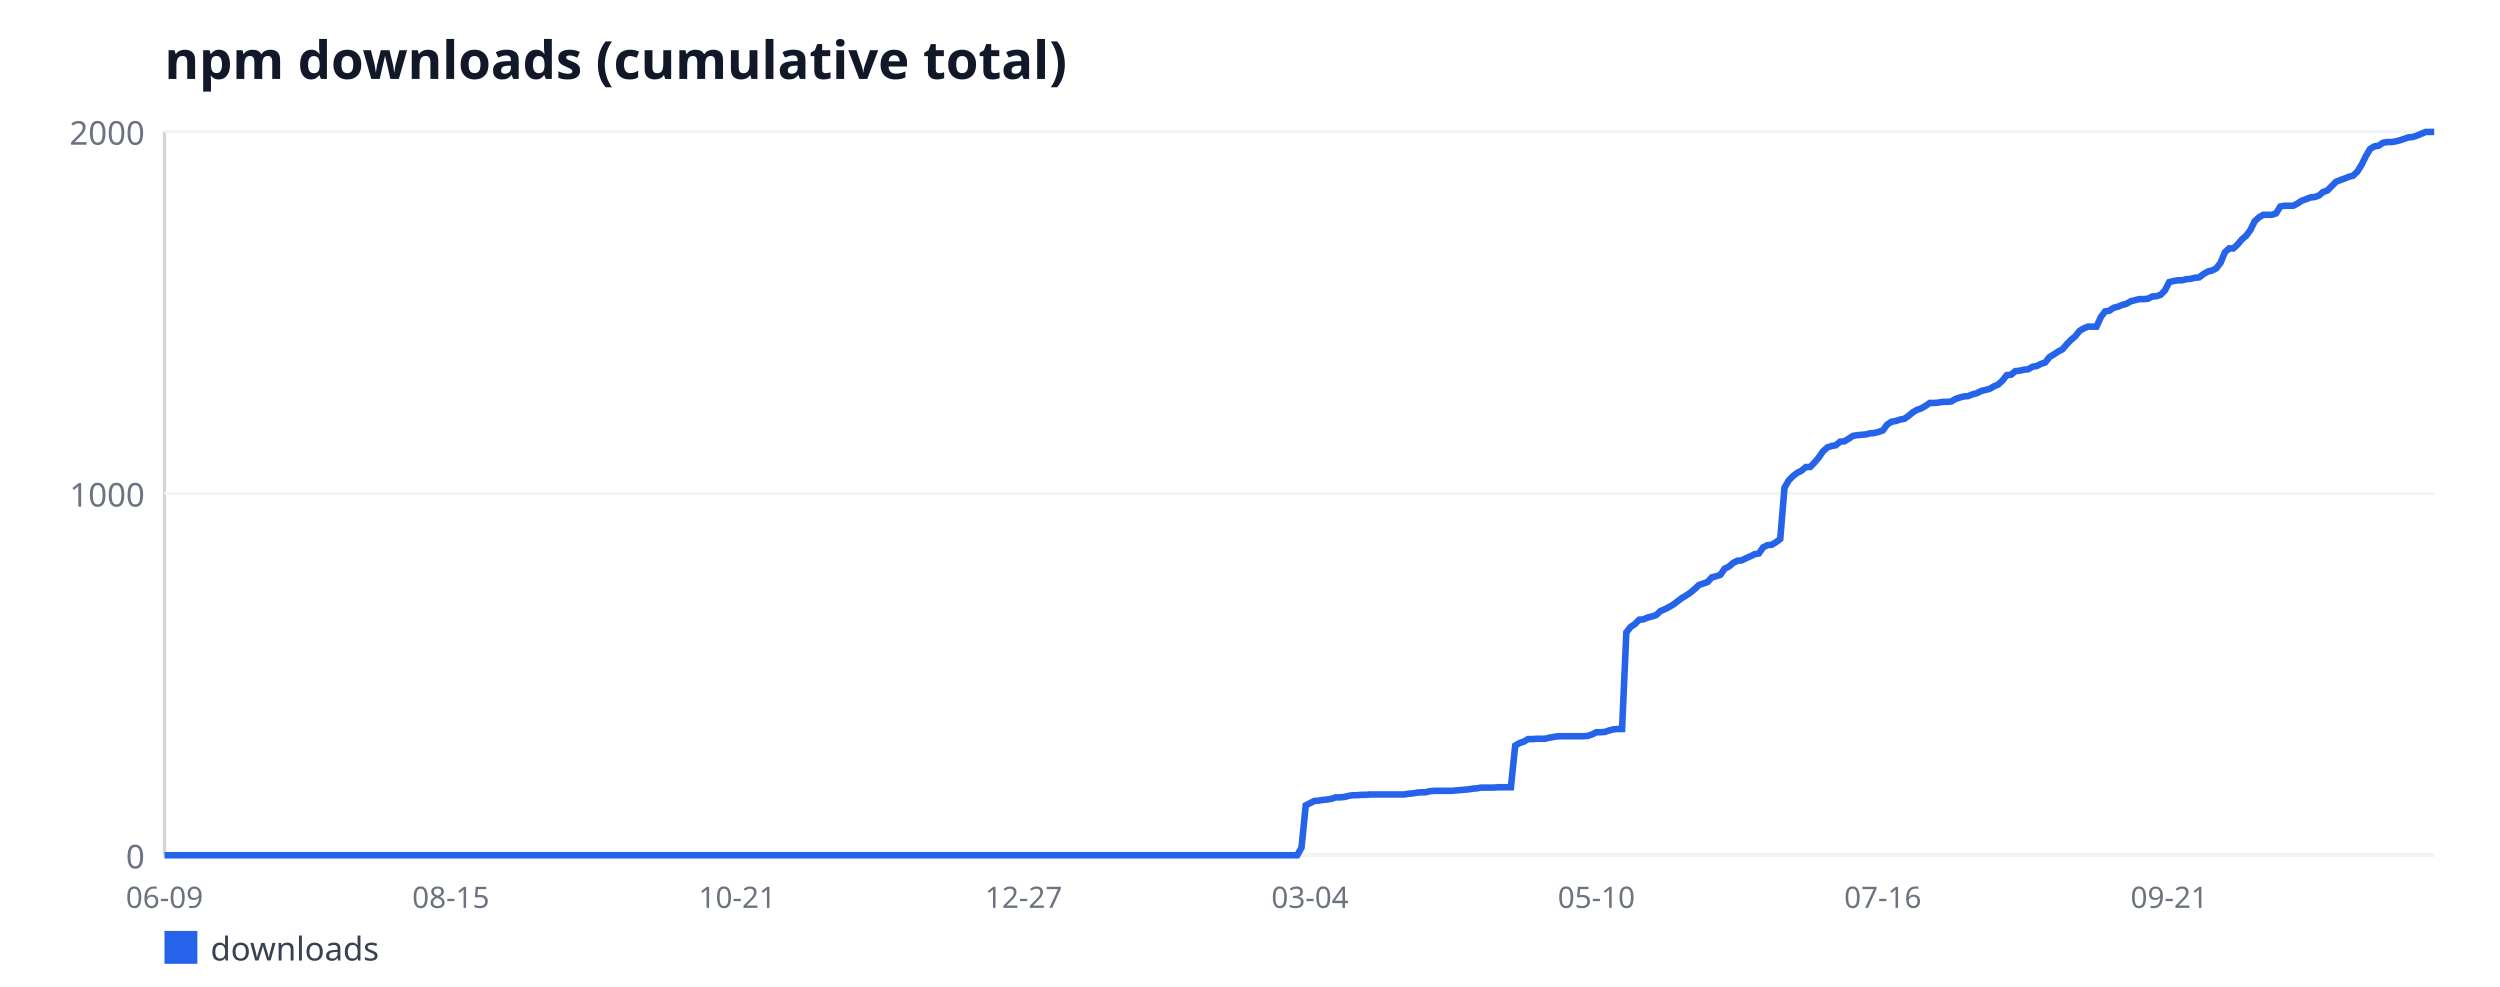
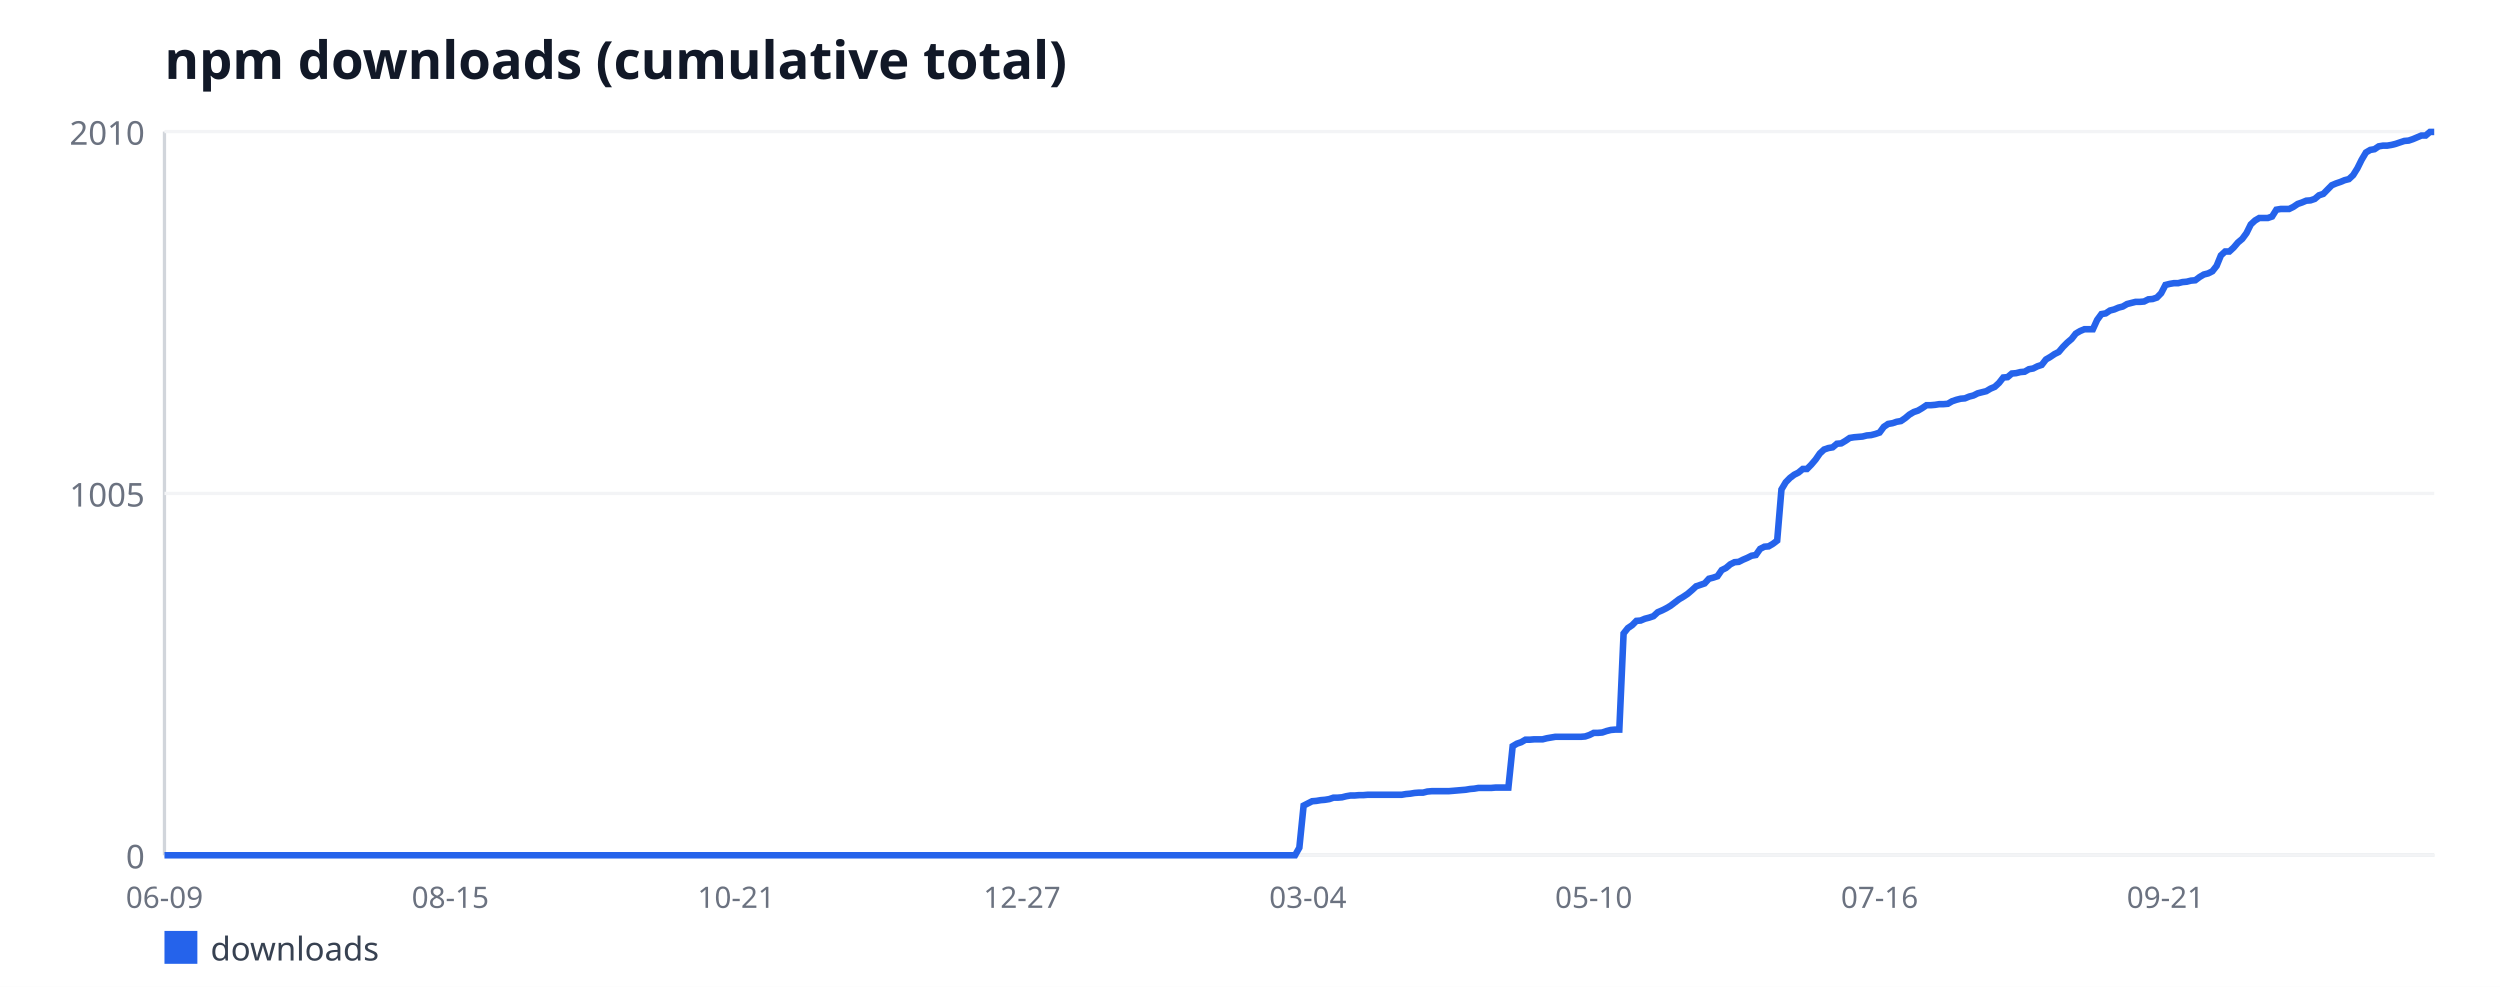
<svg xmlns="http://www.w3.org/2000/svg" width="760" height="300" viewBox="0 0 760 300" font-family="sans-serif">
  <rect width="760" height="300" fill="#ffffff" />
  <text x="50" y="24" font-size="16" font-weight="bold" fill="#111827">npm downloads (cumulative total)</text>
  <line x1="50" y1="40" x2="50" y2="260" stroke="#d1d5db" stroke-width="1" />
  <line x1="50" y1="260" x2="740" y2="260" stroke="#d1d5db" stroke-width="1" />
  <line x1="50" y1="260" x2="740" y2="260" stroke="#f3f4f6" stroke-width="1" />
  <text x="44" y="264" font-size="10" fill="#6b7280" text-anchor="end">0</text>
  <line x1="50" y1="150" x2="740" y2="150" stroke="#f3f4f6" stroke-width="1" />
-   <text x="44" y="154" font-size="10" fill="#6b7280" text-anchor="end">1000</text>
+   <text x="44" y="154" font-size="10" fill="#6b7280" text-anchor="end">1005</text>
  <line x1="50" y1="40" x2="740" y2="40" stroke="#f3f4f6" stroke-width="1" />
-   <text x="44" y="44" font-size="10" fill="#6b7280" text-anchor="end">2000</text>
+   <text x="44" y="44" font-size="10" fill="#6b7280" text-anchor="end">2010</text>
  <text x="50" y="276" font-size="9" fill="#6b7280" text-anchor="middle">06-09</text>
-   <text x="137.06" y="276" font-size="9" fill="#6b7280" text-anchor="middle">08-15</text>
-   <text x="224.12" y="276" font-size="9" fill="#6b7280" text-anchor="middle">10-21</text>
-   <text x="311.19" y="276" font-size="9" fill="#6b7280" text-anchor="middle">12-27</text>
-   <text x="398.25" y="276" font-size="9" fill="#6b7280" text-anchor="middle">03-04</text>
-   <text x="485.31" y="276" font-size="9" fill="#6b7280" text-anchor="middle">05-10</text>
-   <text x="572.37" y="276" font-size="9" fill="#6b7280" text-anchor="middle">07-16</text>
-   <text x="659.44" y="276" font-size="9" fill="#6b7280" text-anchor="middle">09-21</text>
-   <polyline fill="none" stroke="#2563eb" stroke-width="2" points="50,260 51.3,260 52.6,260 53.9,260 55.2,260 56.5,260 57.8,260 59.1,260 60.4,260 61.69,260 62.99,260 64.29,260 65.59,260 66.89,260 68.19,260 69.49,260 70.79,260 72.09,260 73.39,260 74.69,260 75.99,260 77.29,260 78.59,260 79.89,260 81.19,260 82.49,260 83.79,260 85.08,260 86.38,260 87.68,260 88.98,260 90.28,260 91.58,260 92.88,260 94.18,260 95.48,260 96.78,260 98.08,260 99.38,260 100.68,260 101.98,260 103.28,260 104.58,260 105.88,260 107.18,260 108.47,260 109.77,260 111.07,260 112.37,260 113.67,260 114.97,260 116.27,260 117.57,260 118.87,260 120.17,260 121.47,260 122.77,260 124.07,260 125.37,260 126.67,260 127.97,260 129.27,260 130.56,260 131.86,260 133.16,260 134.46,260 135.76,260 137.06,260 138.36,260 139.66,260 140.96,260 142.26,260 143.56,260 144.86,260 146.16,260 147.46,260 148.76,260 150.06,260 151.36,260 152.66,260 153.95,260 155.25,260 156.55,260 157.85,260 159.15,260 160.45,260 161.75,260 163.05,260 164.35,260 165.65,260 166.95,260 168.25,260 169.55,260 170.85,260 172.15,260 173.45,260 174.75,260 176.05,260 177.34,260 178.64,260 179.94,260 181.24,260 182.54,260 183.84,260 185.14,260 186.44,260 187.74,260 189.04,260 190.34,260 191.64,260 192.94,260 194.24,260 195.54,260 196.84,260 198.14,260 199.44,260 200.73,260 202.03,260 203.33,260 204.63,260 205.93,260 207.23,260 208.53,260 209.83,260 211.13,260 212.43,260 213.73,260 215.03,260 216.33,260 217.63,260 218.93,260 220.23,260 221.53,260 222.82,260 224.12,260 225.42,260 226.72,260 228.02,260 229.32,260 230.62,260 231.92,260 233.22,260 234.52,260 235.82,260 237.12,260 238.42,260 239.72,260 241.02,260 242.32,260 243.62,260 244.92,260 246.21,260 247.51,260 248.81,260 250.11,260 251.41,260 252.71,260 254.01,260 255.31,260 256.61,260 257.91,260 259.21,260 260.51,260 261.81,260 263.11,260 264.41,260 265.71,260 267.01,260 268.31,260 269.6,260 270.9,260 272.2,260 273.5,260 274.8,260 276.1,260 277.4,260 278.7,260 280,260 281.3,260 282.6,260 283.9,260 285.2,260 286.5,260 287.8,260 289.1,260 290.4,260 291.69,260 292.99,260 294.29,260 295.59,260 296.89,260 298.19,260 299.49,260 300.79,260 302.09,260 303.39,260 304.69,260 305.99,260 307.29,260 308.59,260 309.89,260 311.19,260 312.49,260 313.79,260 315.08,260 316.38,260 317.68,260 318.98,260 320.28,260 321.58,260 322.88,260 324.18,260 325.48,260 326.78,260 328.08,260 329.38,260 330.68,260 331.98,260 333.28,260 334.58,260 335.88,260 337.18,260 338.47,260 339.77,260 341.07,260 342.37,260 343.67,260 344.97,260 346.27,260 347.57,260 348.87,260 350.17,260 351.47,260 352.77,260 354.07,260 355.37,260 356.67,260 357.97,260 359.27,260 360.56,260 361.86,260 363.16,260 364.46,260 365.76,260 367.06,260 368.36,260 369.66,260 370.96,260 372.26,260 373.56,260 374.86,260 376.16,260 377.46,260 378.76,260 380.06,260 381.36,260 382.66,260 383.95,260 385.25,260 386.55,260 387.85,260 389.15,260 390.45,260 391.75,260 393.05,260 394.35,260 395.65,257.69 396.95,244.82 398.25,244.16 399.55,243.5 400.85,243.39 402.15,243.17 403.45,243.06 404.75,242.84 406.05,242.4 407.34,242.4 408.64,242.29 409.94,241.96 411.24,241.74 412.54,241.74 413.84,241.63 415.14,241.63 416.44,241.52 417.74,241.52 419.04,241.52 420.34,241.52 421.64,241.52 422.94,241.52 424.24,241.52 425.54,241.52 426.84,241.52 428.14,241.3 429.44,241.19 430.73,240.97 432.03,240.86 433.33,240.86 434.63,240.53 435.93,240.42 437.23,240.42 438.53,240.42 439.83,240.42 441.13,240.42 442.43,240.31 443.73,240.2 445.03,240.09 446.33,239.98 447.63,239.76 448.93,239.65 450.23,239.43 451.53,239.43 452.82,239.43 454.12,239.43 455.42,239.32 456.72,239.32 458.02,239.32 459.32,239.32 460.62,226.67 461.92,225.9 463.22,225.46 464.52,224.69 465.82,224.69 467.12,224.58 468.42,224.58 469.72,224.58 471.02,224.25 472.32,224.03 473.62,223.81 474.92,223.81 476.21,223.81 477.51,223.81 478.81,223.81 480.11,223.81 481.41,223.81 482.71,223.7 484.01,223.26 485.31,222.6 486.61,222.6 487.91,222.49 489.21,222.05 490.51,221.72 491.81,221.61 493.11,221.61 494.41,192.24 495.71,190.59 497.01,189.71 498.31,188.39 499.6,188.28 500.9,187.73 502.2,187.4 503.5,186.96 504.8,185.75 506.1,185.2 507.4,184.54 508.7,183.77 510,182.78 511.3,181.79 512.6,181.02 513.9,180.14 515.2,179.04 516.5,177.83 517.8,177.39 519.1,176.95 520.4,175.52 521.69,175.19 522.99,174.75 524.29,172.88 525.59,172.22 526.89,171.12 528.19,170.46 529.49,170.35 530.79,169.69 532.09,169.14 533.39,168.48 534.69,168.26 535.99,166.39 537.29,165.73 538.59,165.62 539.89,164.85 541.19,163.86 542.49,148.24 543.79,146.04 545.08,144.72 546.38,143.73 547.68,143.07 548.98,141.97 550.28,141.97 551.58,140.65 552.88,139.11 554.18,137.24 555.48,136.03 556.78,135.59 558.08,135.37 559.38,134.27 560.68,134.16 561.98,133.39 563.28,132.51 564.58,132.29 565.88,132.18 567.18,132.07 568.47,131.74 569.77,131.63 571.07,131.3 572.37,130.86 573.67,129.1 574.97,128.22 576.27,128 577.57,127.56 578.87,127.34 580.17,126.46 581.47,125.36 582.77,124.59 584.07,124.15 585.37,123.38 586.67,122.5 587.97,122.5 589.27,122.39 590.56,122.17 591.86,122.17 593.16,122.06 594.46,121.29 595.76,120.85 597.06,120.52 598.36,120.41 599.66,119.86 600.96,119.53 602.26,118.87 603.56,118.54 604.86,118.21 606.16,117.44 607.46,116.89 608.76,115.68 610.06,114.03 611.36,113.92 612.66,112.82 613.95,112.71 615.25,112.38 616.55,112.27 617.85,111.5 619.15,111.28 620.45,110.62 621.75,110.18 623.05,108.53 624.35,107.76 625.65,106.88 626.95,106.22 628.25,104.68 629.55,103.36 630.85,102.26 632.15,100.61 633.45,99.84 634.75,99.29 636.05,99.29 637.34,99.29 638.64,96.43 639.94,94.67 641.24,94.45 642.54,93.57 643.84,93.24 645.14,92.69 646.44,92.36 647.74,91.59 649.04,91.26 650.34,90.93 651.64,90.93 652.94,90.82 654.24,90.16 655.54,90.05 656.84,89.61 658.14,88.29 659.44,85.76 660.73,85.43 662.03,85.21 663.33,85.21 664.63,84.88 665.93,84.77 667.23,84.44 668.53,84.33 669.83,83.34 671.13,82.57 672.43,82.24 673.73,81.58 675.03,79.93 676.33,76.74 677.63,75.53 678.93,75.53 680.23,74.32 681.53,72.78 682.82,71.68 684.12,69.92 685.42,67.28 686.72,66.07 688.02,65.3 689.32,65.3 690.62,65.3 691.92,64.86 693.22,62.77 694.52,62.55 695.82,62.55 697.12,62.55 698.42,61.89 699.72,61.01 701.02,60.57 702.32,60.02 703.62,59.91 704.92,59.47 706.21,58.37 707.51,57.93 708.81,56.61 710.11,55.29 711.41,54.74 712.71,54.3 714.01,53.75 715.31,53.42 716.61,52.21 717.91,50.12 719.21,47.48 720.51,45.28 721.81,44.51 723.11,44.29 724.41,43.41 725.71,43.19 727.01,43.19 728.31,42.97 729.6,42.64 730.9,42.2 732.2,41.76 733.5,41.65 734.8,41.21 736.1,40.66 737.4,40.11 738.7,40.11 740,40.11" />
+   <text x="136.9" y="276" font-size="9" fill="#6b7280" text-anchor="middle">08-15</text>
+   <text x="223.8" y="276" font-size="9" fill="#6b7280" text-anchor="middle">10-21</text>
+   <text x="310.7" y="276" font-size="9" fill="#6b7280" text-anchor="middle">12-27</text>
+   <text x="397.59" y="276" font-size="9" fill="#6b7280" text-anchor="middle">03-04</text>
+   <text x="484.49" y="276" font-size="9" fill="#6b7280" text-anchor="middle">05-10</text>
+   <text x="571.39" y="276" font-size="9" fill="#6b7280" text-anchor="middle">07-16</text>
+   <text x="658.29" y="276" font-size="9" fill="#6b7280" text-anchor="middle">09-21</text>
+   <polyline fill="none" stroke="#2563eb" stroke-width="2" points="50,260 51.3,260 52.59,260 53.89,260 55.19,260 56.48,260 57.78,260 59.08,260 60.38,260 61.67,260 62.97,260 64.27,260 65.56,260 66.86,260 68.16,260 69.45,260 70.75,260 72.05,260 73.35,260 74.64,260 75.94,260 77.24,260 78.53,260 79.83,260 81.13,260 82.42,260 83.72,260 85.02,260 86.32,260 87.61,260 88.91,260 90.21,260 91.5,260 92.8,260 94.1,260 95.39,260 96.69,260 97.99,260 99.29,260 100.58,260 101.88,260 103.18,260 104.47,260 105.77,260 107.07,260 108.36,260 109.66,260 110.96,260 112.26,260 113.55,260 114.85,260 116.15,260 117.44,260 118.74,260 120.04,260 121.33,260 122.63,260 123.93,260 125.23,260 126.52,260 127.82,260 129.12,260 130.41,260 131.71,260 133.01,260 134.3,260 135.6,260 136.9,260 138.2,260 139.49,260 140.79,260 142.09,260 143.38,260 144.68,260 145.98,260 147.27,260 148.57,260 149.87,260 151.17,260 152.46,260 153.76,260 155.06,260 156.35,260 157.65,260 158.95,260 160.24,260 161.54,260 162.84,260 164.14,260 165.43,260 166.73,260 168.03,260 169.32,260 170.62,260 171.92,260 173.21,260 174.51,260 175.81,260 177.11,260 178.4,260 179.7,260 181,260 182.29,260 183.59,260 184.89,260 186.18,260 187.48,260 188.78,260 190.08,260 191.37,260 192.67,260 193.97,260 195.26,260 196.56,260 197.86,260 199.15,260 200.45,260 201.75,260 203.05,260 204.34,260 205.64,260 206.94,260 208.23,260 209.53,260 210.83,260 212.12,260 213.42,260 214.72,260 216.02,260 217.31,260 218.61,260 219.91,260 221.2,260 222.5,260 223.8,260 225.09,260 226.39,260 227.69,260 228.98,260 230.28,260 231.58,260 232.88,260 234.17,260 235.47,260 236.77,260 238.06,260 239.36,260 240.66,260 241.95,260 243.25,260 244.55,260 245.85,260 247.14,260 248.44,260 249.74,260 251.03,260 252.33,260 253.63,260 254.92,260 256.22,260 257.52,260 258.82,260 260.11,260 261.41,260 262.71,260 264,260 265.3,260 266.6,260 267.89,260 269.19,260 270.49,260 271.79,260 273.08,260 274.38,260 275.68,260 276.97,260 278.27,260 279.57,260 280.86,260 282.16,260 283.46,260 284.76,260 286.05,260 287.35,260 288.65,260 289.94,260 291.24,260 292.54,260 293.83,260 295.13,260 296.43,260 297.73,260 299.02,260 300.32,260 301.62,260 302.91,260 304.21,260 305.51,260 306.8,260 308.1,260 309.4,260 310.7,260 311.99,260 313.29,260 314.59,260 315.88,260 317.18,260 318.48,260 319.77,260 321.07,260 322.37,260 323.67,260 324.96,260 326.26,260 327.56,260 328.85,260 330.15,260 331.45,260 332.74,260 334.04,260 335.34,260 336.64,260 337.93,260 339.23,260 340.53,260 341.82,260 343.12,260 344.42,260 345.71,260 347.01,260 348.31,260 349.61,260 350.9,260 352.2,260 353.5,260 354.79,260 356.09,260 357.39,260 358.68,260 359.98,260 361.28,260 362.58,260 363.87,260 365.17,260 366.47,260 367.76,260 369.06,260 370.36,260 371.65,260 372.95,260 374.25,260 375.55,260 376.84,260 378.14,260 379.44,260 380.73,260 382.03,260 383.33,260 384.62,260 385.92,260 387.22,260 388.52,260 389.81,260 391.11,260 392.41,260 393.7,260 395,257.7 396.3,244.9 397.59,244.24 398.89,243.58 400.19,243.47 401.48,243.25 402.78,243.14 404.08,242.93 405.38,242.49 406.67,242.49 407.97,242.38 409.27,242.05 410.56,241.83 411.86,241.83 413.16,241.72 414.45,241.72 415.75,241.61 417.05,241.61 418.35,241.61 419.64,241.61 420.94,241.61 422.24,241.61 423.53,241.61 424.83,241.61 426.13,241.61 427.42,241.39 428.72,241.28 430.02,241.06 431.32,240.96 432.61,240.96 433.91,240.63 435.21,240.52 436.5,240.52 437.8,240.52 439.1,240.52 440.39,240.52 441.69,240.41 442.99,240.3 444.29,240.19 445.58,240.08 446.88,239.86 448.18,239.75 449.47,239.53 450.77,239.53 452.07,239.53 453.36,239.53 454.66,239.42 455.96,239.42 457.26,239.42 458.55,239.42 459.85,226.84 461.15,226.07 462.44,225.63 463.74,224.87 465.04,224.87 466.33,224.76 467.63,224.76 468.93,224.76 470.23,224.43 471.52,224.21 472.82,223.99 474.12,223.99 475.41,223.99 476.71,223.99 478.01,223.99 479.3,223.99 480.6,223.99 481.9,223.88 483.2,223.44 484.49,222.79 485.79,222.79 487.09,222.68 488.38,222.24 489.68,221.91 490.98,221.8 492.27,221.8 493.57,192.58 494.87,190.94 496.17,190.06 497.46,188.75 498.76,188.64 500.06,188.09 501.35,187.76 502.65,187.32 503.95,186.12 505.24,185.57 506.54,184.92 507.84,184.15 509.14,183.16 510.43,182.18 511.73,181.41 513.03,180.54 514.32,179.44 515.62,178.24 516.92,177.8 518.21,177.36 519.51,175.94 520.81,175.61 522.11,175.17 523.4,173.31 524.7,172.66 526,171.56 527.29,170.91 528.59,170.8 529.89,170.14 531.18,169.59 532.48,168.94 533.78,168.72 535.08,166.86 536.37,166.2 537.67,166.09 538.97,165.32 540.26,164.34 541.56,148.8 542.86,146.61 544.15,145.29 545.45,144.31 546.75,143.65 548.05,142.56 549.34,142.56 550.64,141.24 551.94,139.71 553.23,137.85 554.53,136.65 555.83,136.21 557.12,135.99 558.42,134.9 559.72,134.79 561.02,134.02 562.31,133.14 563.61,132.93 564.91,132.82 566.2,132.71 567.5,132.38 568.8,132.27 570.09,131.94 571.39,131.5 572.69,129.75 573.98,128.88 575.28,128.66 576.58,128.22 577.88,128 579.17,127.12 580.47,126.03 581.77,125.26 583.06,124.83 584.36,124.06 585.66,123.18 586.95,123.18 588.25,123.07 589.55,122.86 590.85,122.86 592.14,122.75 593.44,121.98 594.74,121.54 596.03,121.21 597.33,121.1 598.63,120.56 599.92,120.23 601.22,119.57 602.52,119.24 603.82,118.92 605.11,118.15 606.41,117.6 607.71,116.4 609,114.76 610.3,114.65 611.6,113.55 612.89,113.44 614.19,113.11 615.49,113 616.79,112.24 618.08,112.02 619.38,111.36 620.68,110.93 621.97,109.28 623.27,108.52 624.57,107.64 625.86,106.99 627.16,105.45 628.46,104.14 629.76,103.04 631.05,101.4 632.35,100.64 633.65,100.09 634.94,100.09 636.24,100.09 637.54,97.24 638.83,95.49 640.13,95.27 641.43,94.4 642.73,94.07 644.02,93.52 645.32,93.19 646.62,92.43 647.91,92.1 649.21,91.77 650.51,91.77 651.8,91.66 653.1,91 654.4,90.9 655.7,90.46 656.99,89.14 658.29,86.63 659.59,86.3 660.88,86.08 662.18,86.08 663.48,85.75 664.77,85.64 666.07,85.31 667.37,85.2 668.67,84.22 669.96,83.45 671.26,83.12 672.56,82.47 673.85,80.83 675.15,77.65 676.45,76.45 677.74,76.45 679.04,75.24 680.34,73.71 681.64,72.62 682.93,70.87 684.23,68.24 685.53,67.03 686.82,66.27 688.12,66.27 689.42,66.27 690.71,65.83 692.01,63.75 693.31,63.53 694.61,63.53 695.9,63.53 697.2,62.88 698.5,62 699.79,61.56 701.09,61.01 702.39,60.91 703.68,60.47 704.98,59.37 706.28,58.94 707.58,57.62 708.87,56.31 710.17,55.76 711.47,55.32 712.76,54.78 714.06,54.45 715.36,53.24 716.65,51.16 717.95,48.54 719.25,46.35 720.55,45.58 721.84,45.36 723.14,44.49 724.44,44.27 725.73,44.27 727.03,44.05 728.33,43.72 729.62,43.28 730.92,42.85 732.22,42.74 733.52,42.3 734.81,41.75 736.11,41.2 737.41,41.2 738.7,40.11 740,40.11" />
  <rect x="50" y="283" width="10" height="10" fill="#2563eb" />
  <text x="64" y="292" font-size="10" fill="#374151">downloads</text>
</svg>
